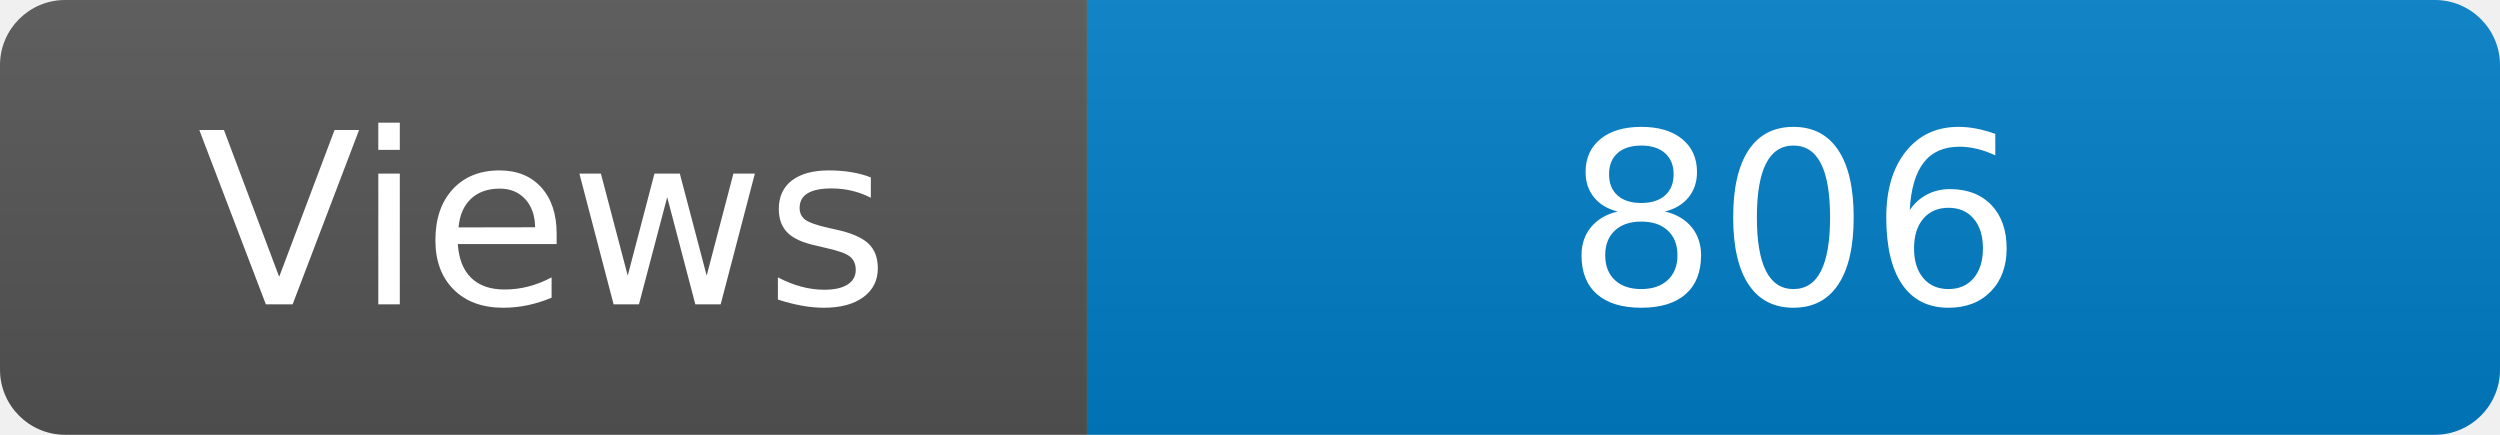
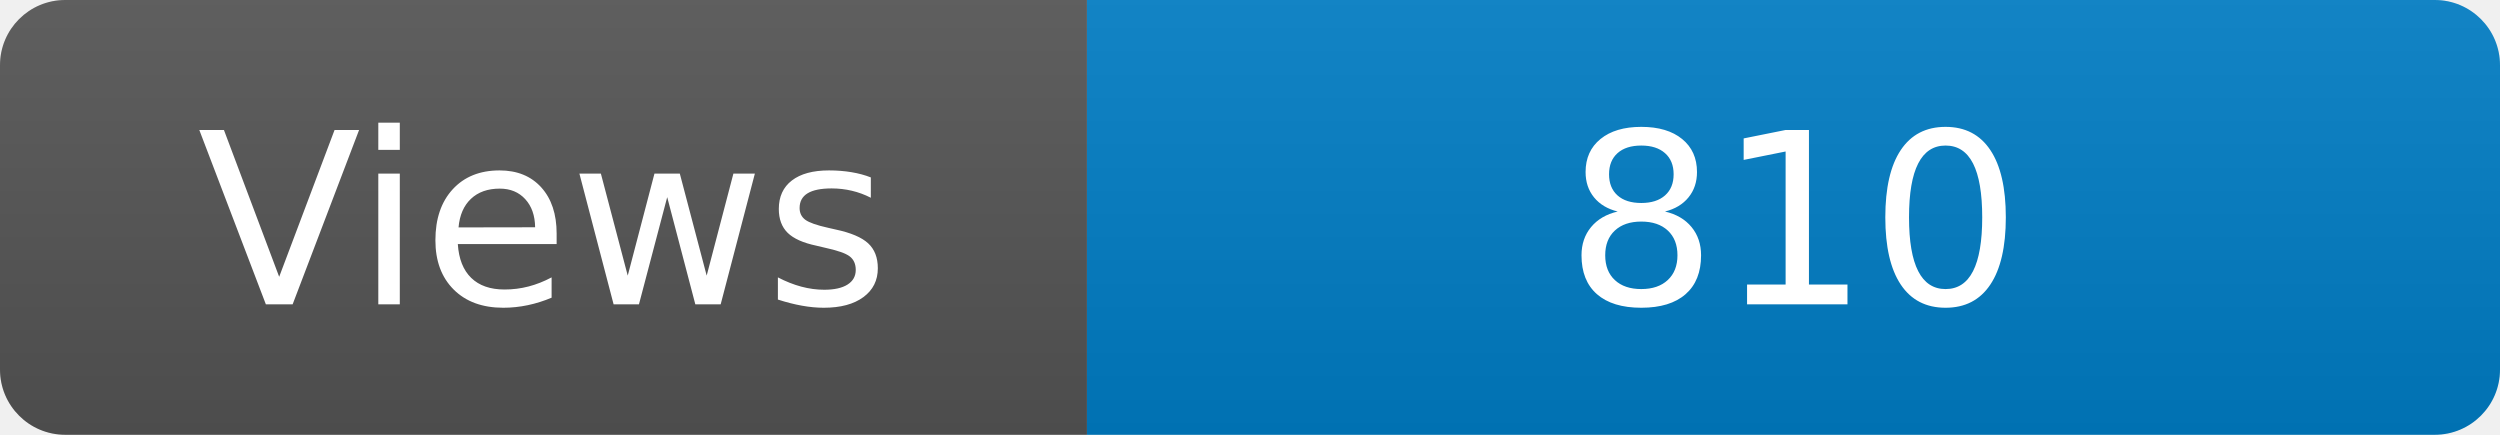
<svg xmlns="http://www.w3.org/2000/svg" width="115" height="20" role="img" aria-label="Maintained?: yes">
  <linearGradient id="s" x2="0" y2="100%">
    <stop offset="0" stop-color="#bbb" stop-opacity=".1" />
    <stop offset="1" stop-opacity=".1" />
  </linearGradient>
  <clipPath id="r">
    <rect width="115" height="20" rx="3" fill="#fff" />
  </clipPath>
  <g clip-path="url(#r)">
    <rect width="50" height="20" fill="#555" />
    <rect x="50" width="160" height="20" fill="#007ec6" />
    <rect width="115" height="20" fill="url(#s)" />
  </g>
  <g fill="#fff" text-anchor="middle" font-family="Verdana,Geneva,DejaVu Sans,sans-serif" font-size="110">
    <text x="250" y="140" transform="scale(.1)" fill="#fff">Views</text>
-     <text x="825" y="140" transform="scale(.1)" fill="#fff">806</text>
+     <text x="825" y="140" transform="scale(.1)" fill="#fff">810</text>
  </g>
</svg>
